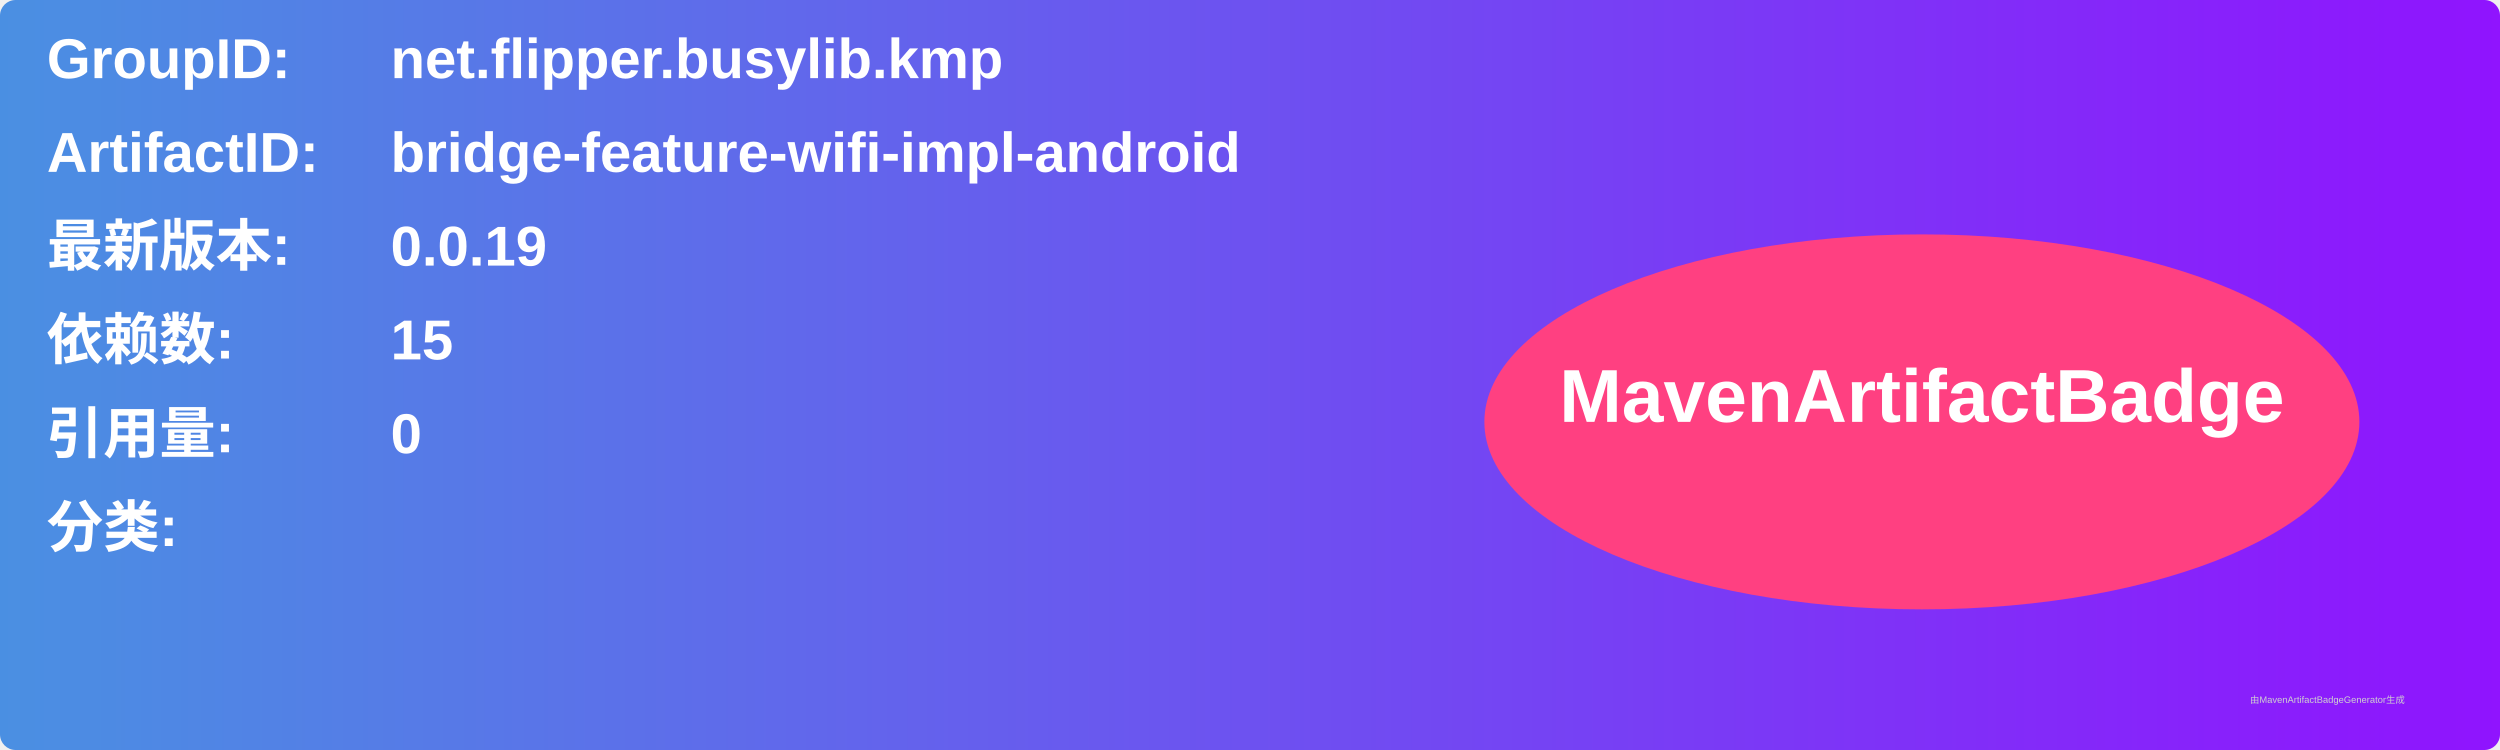
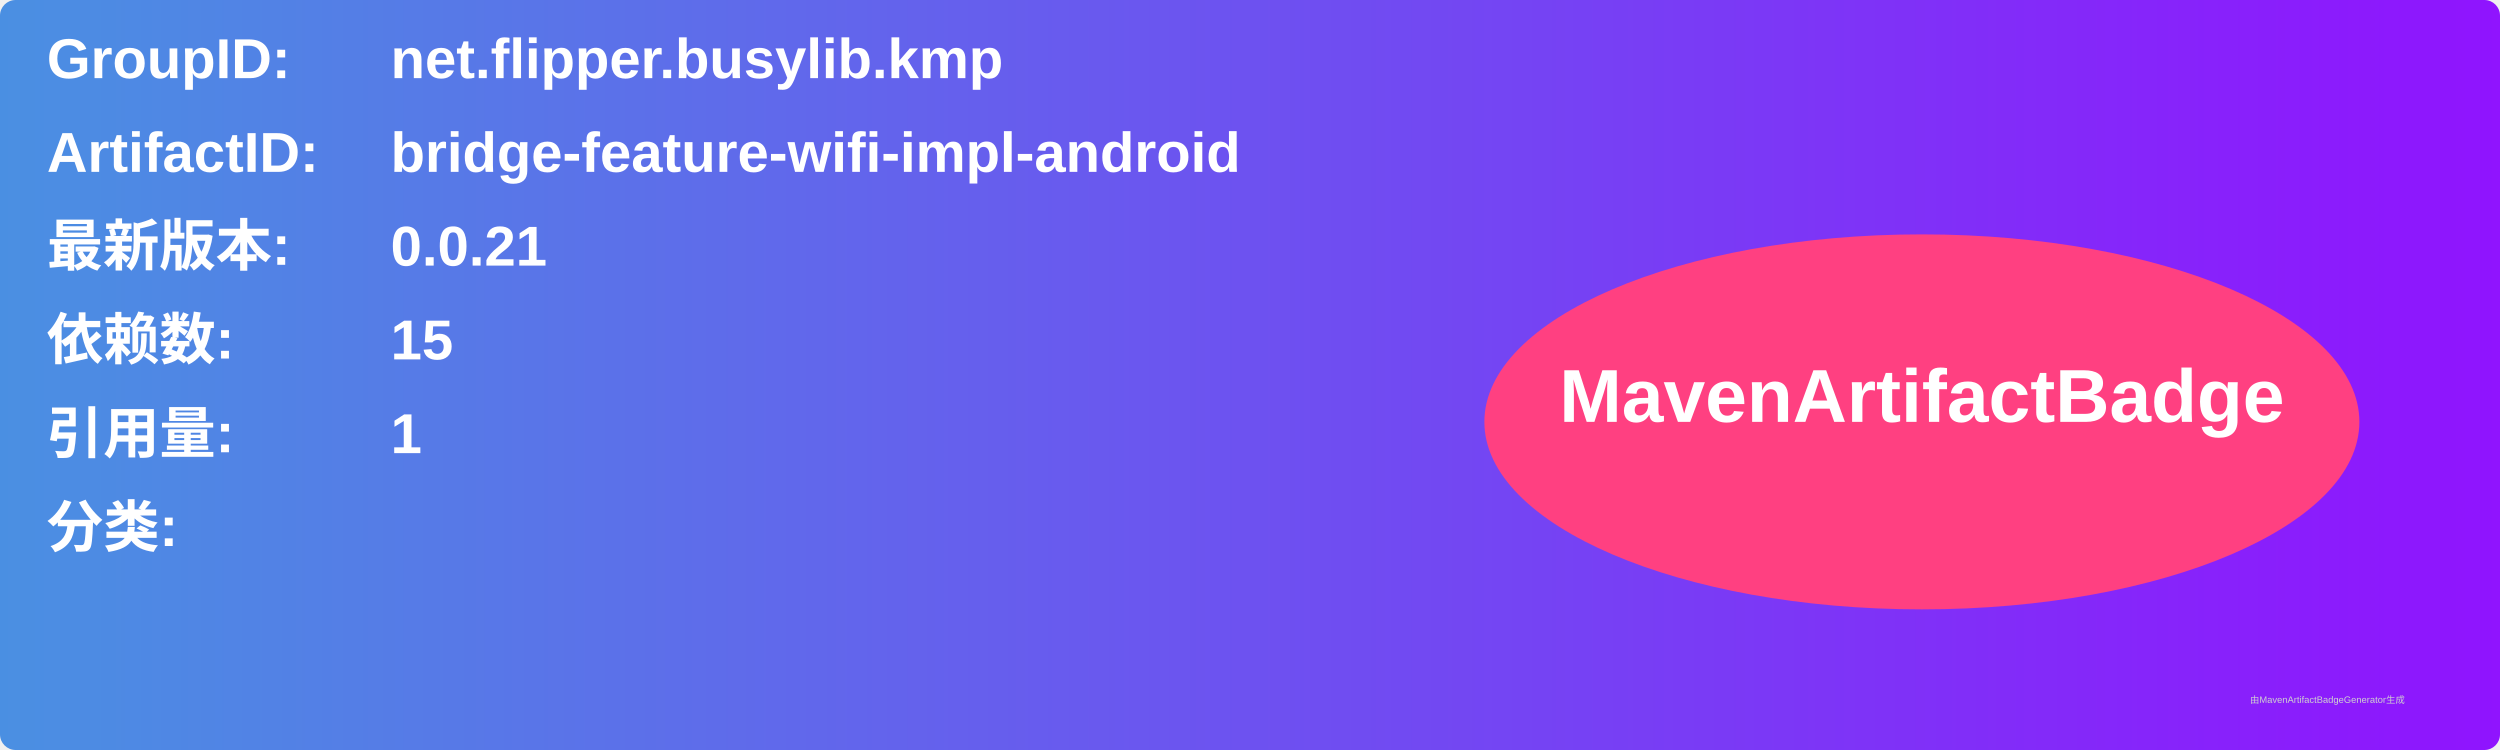
<svg xmlns="http://www.w3.org/2000/svg" width="800" height="240" viewBox="0 0 800 240">
  <linearGradient id="grad" x1="0%" y1="0%" x2="100%" y2="0%">
    <stop offset="0%" stop-color="#4a90e2" />
    <stop offset="100%" stop-color="#9013fe" />
  </linearGradient>
  <rect width="100%" height="100%" rx="5" ry="5" fill="url(#grad)" />
  <g transform="translate(15, 15)">
    <text x="0" y="10" font-family="Arial" font-size="18" fill="white" font-weight="bold" width="260">GroupID:</text>
    <text x="110" y="10" font-family="Arial" font-size="18" fill="white" font-weight="bold" width="460">net.flipper.busylib.kmp</text>
    <text x="0" y="40" font-family="Arial" font-size="18" fill="white" font-weight="bold" width="260">ArtifactID:</text>
    <text x="110" y="40" font-family="Arial" font-size="18" fill="white" font-weight="bold" width="460">bridge-feature-wifi-impl-android</text>
    <text x="0" y="70" font-family="Arial" font-size="18" fill="white" font-weight="bold">最新版本:</text>
    <text x="110" y="70" font-family="Arial" font-size="18" fill="white" font-weight="bold">
-       <tspan font-weight="bold">0.0.19</tspan>
+       <tspan font-weight="bold">0.0.21</tspan>
    </text>
    <text x="0" y="100" font-family="Arial" font-size="18" fill="white" font-weight="bold">依赖数: </text>
    <text x="110" y="100" font-family="Arial" font-size="18" fill="white">
      <tspan font-weight="bold">15</tspan>
    </text>
    <text x="0" y="130" font-family="Arial" font-size="18" fill="white" font-weight="bold">引用量: </text>
    <text x="110" y="130" font-family="Arial" font-size="18" fill="white">
-       <tspan font-weight="bold">0</tspan>
+       <tspan font-weight="bold">1</tspan>
    </text>
    <text x="0" y="160" font-family="Arial" font-size="18" fill="white" font-weight="bold">分类:</text>
    <text x="10" y="190" font-family="Arial" font-size="10" fill="white">
      <tspan font-weight="bold" />
    </text>
    <ellipse cx="600" cy="120" rx="140" ry="60" fill="#ff4081" />
    <text x="600" y="120" text-anchor="middle" font-family="Arial" font-size="24" fill="white" font-weight="bold">MavenArtifactBadge</text>
  </g>
  <text x="720" y="225" font-family="Arial" font-size="3" fill="#d0d0d0">由MavenArtifactBadgeGenerator生成</text>
</svg>
